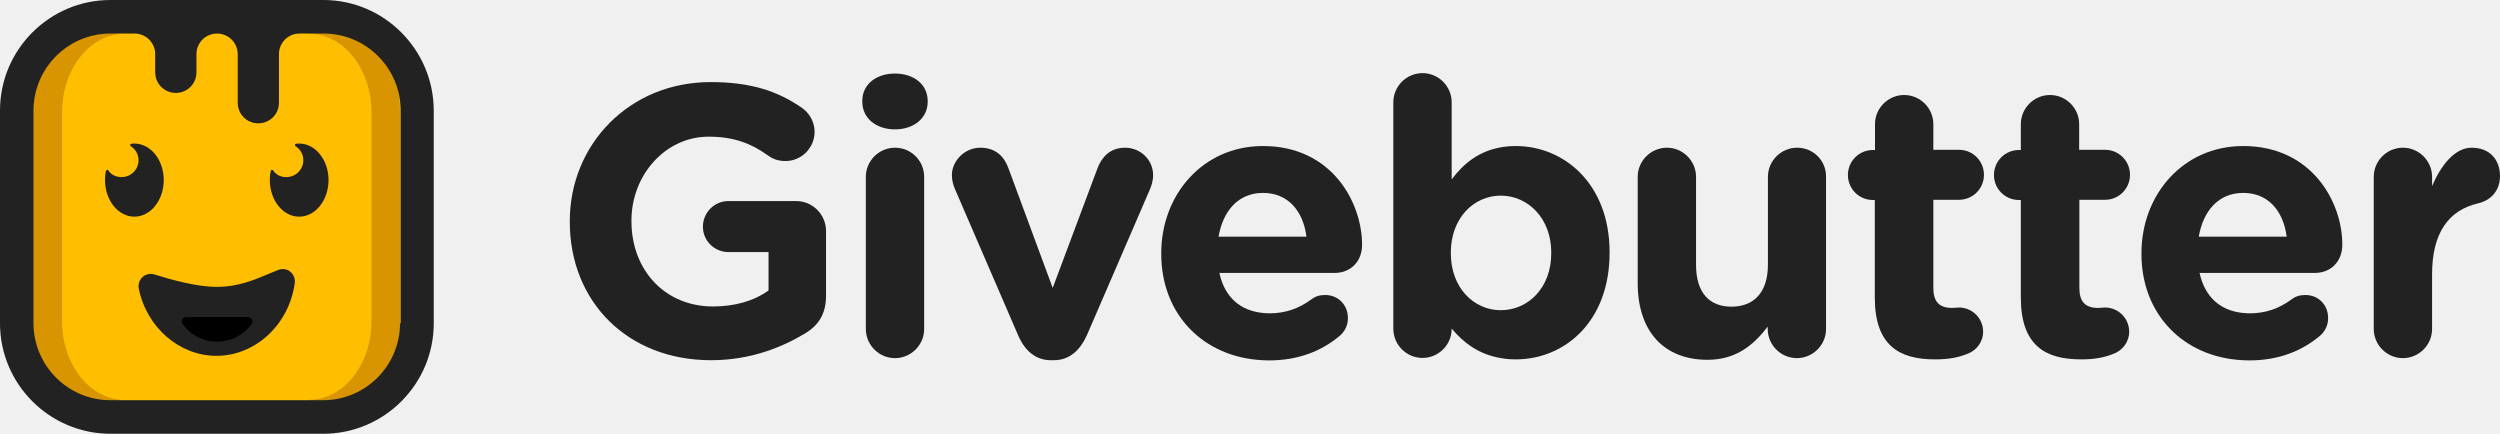
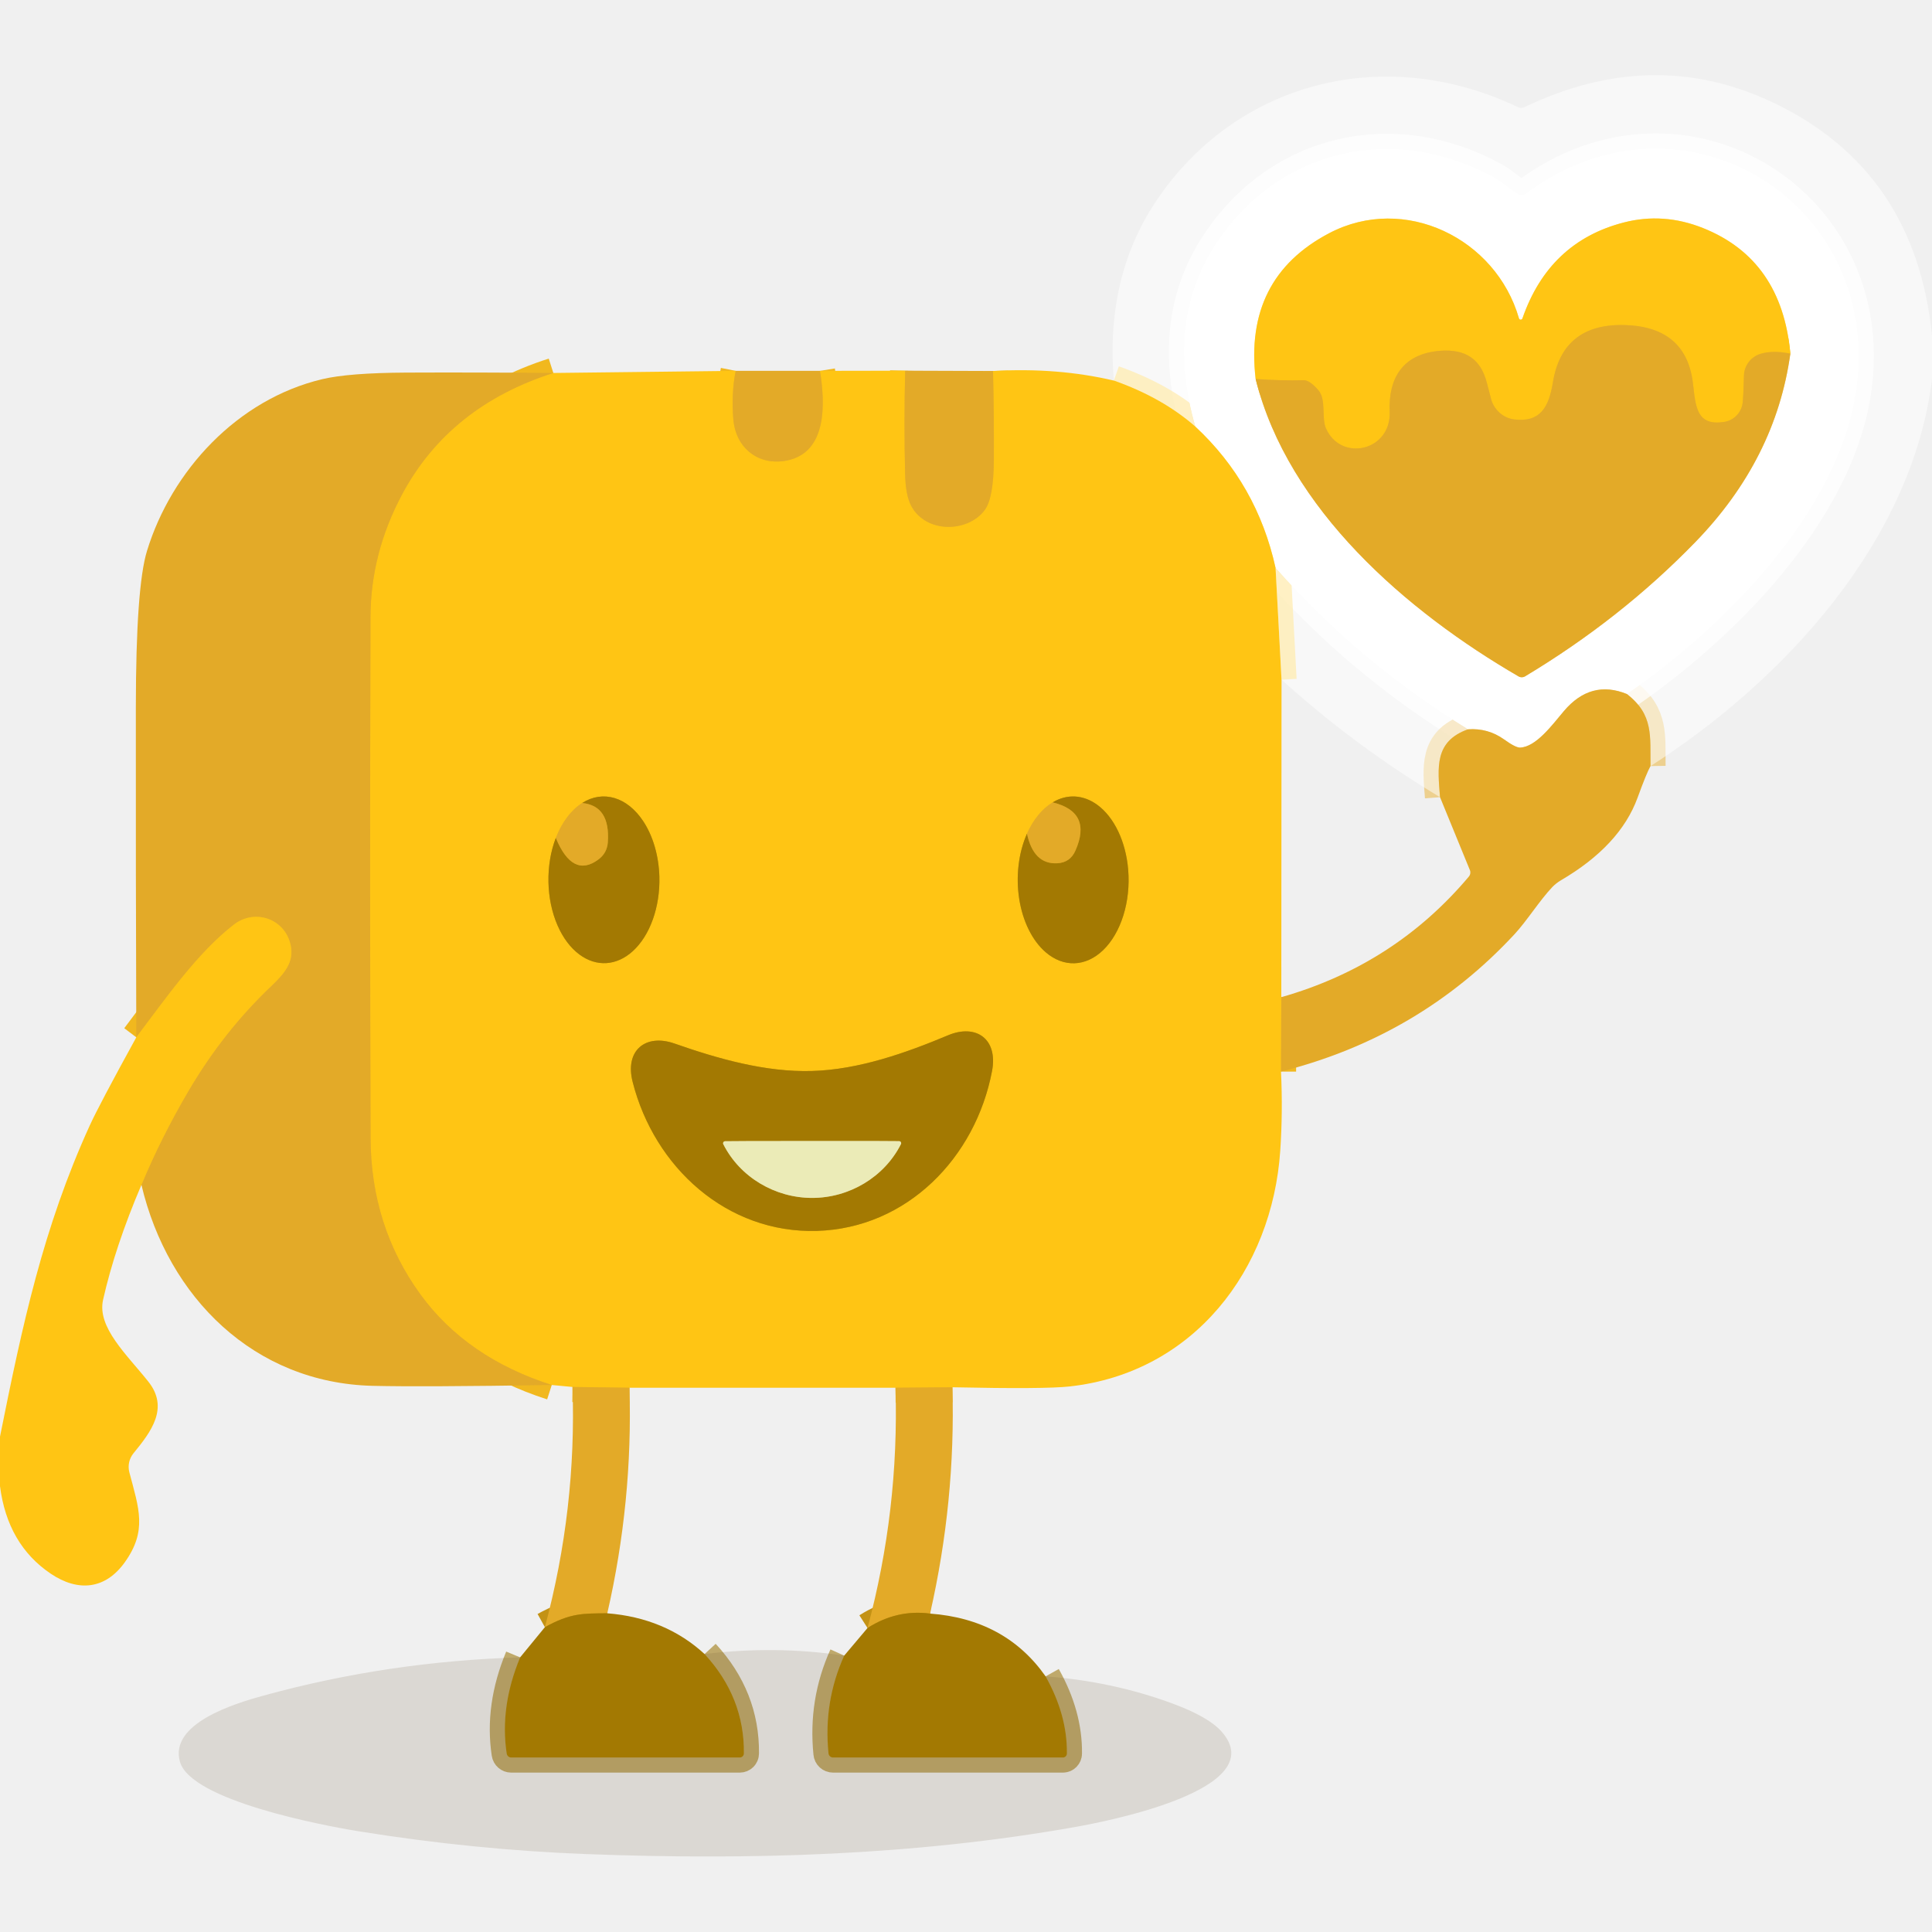
- <svg xmlns="http://www.w3.org/2000/svg" version="1.1" id="Layer_1" x="0px" y="0px" viewBox="0 0 1200 208.1" style="enable-background:new 0 0 1200 208.1;" xml:space="preserve">
-   <style type="text/css">
- 	.st0{fill:#FFBF00;}
- 	.st1{fill:#D89500;}
- 	.st2{fill:#222222;}
- 	.st3{fill:#000000;}
- </style>
-   <g>
-     <g>
-       <g>
-         <g>
-           <path class="st0" d="M154.5,5.2H53.7C26.9,5.2,5.2,26.9,5.2,53.7v100.8c0,26.8,21.7,48.5,48.5,48.5h100.8      c26.8,0,48.5-21.7,48.5-48.5V53.7C203,26.9,181.3,5.2,154.5,5.2z" />
-           <path class="st1" d="M148.1,191.9h0.3c16.5,0,29.9-16.9,29.9-37.7V53.9c0-20.8-13.4-37.7-29.9-37.7h-0.3l3.6-12.8h0.3      c22.1,0,40,22.6,40,50.5v100.4c0,27.9-17.9,50.5-40,50.5h-0.3L148.1,191.9z" />
-           <path class="st1" d="M56.4,191.9h3.3c-16.5,0-29.9-16.9-29.9-37.7V53.9c0-20.8,13.4-37.7,29.9-37.7h-3.3V3.4h-0.3      c-22.1,0-40,22.6-40,50.5v100.4c0,27.9,17.9,50.5,40,50.5h0.3V191.9z" />
-           <g>
-             <path class="st2" d="M103.9,170.8c-17.8,0-33.5-13.6-37.3-32.3c-0.2-1-0.1-2,0.2-3c0.3-1,0.9-1.8,1.6-2.5       c0.7-0.7,1.7-1.1,2.6-1.4c1-0.2,2-0.2,3,0.1c8.3,2.6,20.5,6,30,6c10.2,0,17.8-3.2,25.8-6.6c1.2-0.5,2.5-1,3.7-1.5       c0.9-0.4,2-0.5,3-0.4c1,0.1,2,0.5,2.8,1.2c0.8,0.6,1.4,1.5,1.8,2.4c0.4,0.9,0.5,2,0.4,3C138.8,155.8,122.6,170.8,103.9,170.8z" />
-             <path class="st3" d="M119,152.2c1.7,0,2.8,2,1.8,3.3c-1.5,2.1-3.4,3.9-5.6,5.3c-3.3,2.1-7.1,3.2-11,3.2c-3.9,0-7.7-1.1-11-3.2       c-2.2-1.4-4.1-3.2-5.6-5.3c-1-1.4,0-3.3,1.8-3.3H119z" />
-           </g>
-           <path class="st2" d="M155.2,0H53C23.8,0,0,23.8,0,53v102.2c0,29.2,23.8,53,53,53h102.2c29.2,0,53-23.8,53-53V53      C208.1,23.8,184.4,0,155.2,0z M192,155.2c0,20.3-16.5,36.9-36.9,36.9H53c-20.3,0-36.9-16.5-36.9-36.9V53      c0-20.3,16.5-36.9,36.9-36.9h11.6c5.4,0,9.9,4.4,9.9,9.9v0c0,0,0,0,0,0v8.7c0,5.5,4.4,9.9,9.9,9.9c5.5,0,9.9-4.4,9.9-9.9V26      c0,0,0,0,0,0l0,0c0-5.5,4.4-9.9,9.9-9.9h0c5.4,0,9.9,4.4,9.9,9.9l0,23.3c0,5.5,4.4,9.9,9.9,9.9c5.5,0,9.9-4.4,9.9-9.9l0-23.3      c0-5.5,4.4-9.9,9.9-9.9h11.6c20.3,0,36.9,16.5,36.9,36.9V155.2z" />
-         </g>
-       </g>
-       <g>
-         <path class="st2" d="M143.6,68.9c-0.4,0-0.9,0-1.3,0.1c0,0,0,0,0,0c0,0,0,0,0,0c0,0-0.1,0-0.1,0c-0.1,0-0.2,0.1-0.3,0.1     c-0.2,0.1-0.3,0.3-0.3,0.5c0,0.2,0.1,0.4,0.2,0.5c0,0,0,0,0.1,0.1c2.7,1.7,4.3,5,3.5,8.5c-0.7,3.2-3.4,5.7-6.6,6.2     c-3.3,0.5-6.1-0.7-7.7-3.1c0,0-0.2-0.3-0.5-0.3c-0.5,0-0.6,0.5-0.6,0.5c-0.4,1.5-0.5,2.8-0.5,4.4c0,9.7,6.3,17.6,14.1,17.6     c7.8,0,14.1-7.9,14.1-17.6C157.7,76.8,151.4,68.9,143.6,68.9z" />
-       </g>
-       <path class="st2" d="M64.5,68.9c-0.4,0-0.9,0-1.3,0.1c0,0,0,0,0,0c0,0,0,0,0,0c0,0-0.1,0-0.1,0c-0.1,0-0.2,0.1-0.3,0.1    c-0.2,0.1-0.3,0.3-0.3,0.5c0,0.2,0.1,0.4,0.2,0.5c0,0,0,0,0.1,0.1c2.7,1.7,4.3,5,3.5,8.5c-0.7,3.2-3.4,5.7-6.6,6.2    c-3.3,0.5-6.1-0.7-7.7-3.1c0,0-0.2-0.3-0.5-0.3c-0.5,0-0.6,0.5-0.6,0.5c-0.4,1.5-0.5,2.8-0.5,4.4c0,9.7,6.3,17.6,14.1,17.6    c7.8,0,14.1-7.9,14.1-17.6C78.6,76.8,72.3,68.9,64.5,68.9z" />
-     </g>
-     <g>
-       <path class="st2" d="M540,70.9c-7.4,0-11.2,4.8-13.1,9.6l-21.6,57.7l-21.2-57.3c-2-5.7-6.1-10-13.6-10c-7.6,0-13.6,6.5-13.6,13.1    c0,2.6,0.7,5,1.5,6.8l30.2,69.9c3.1,7.4,8.3,12.2,15.8,12.2h1.5c7.6,0,12.7-5,15.9-12.2L552,90.8c0.6-1.3,1.5-4.2,1.5-6.6    C553.5,76.6,547.4,70.9,540,70.9z" />
-       <path class="st2" d="M1010.4,95.9c6.6,0,12-5.3,12-12c0-6.6-5.3-12-12-12H998V59.6c0-7.7-6.3-14-14-14c-7.7,0-14,6.3-14,14V72    h-0.9c-6.6,0-12,5.3-12,12c0,6.6,5.3,12,12,12h0.9v46.8c0,22.9,11.6,29.7,28.8,29.7c6.1,0,10.9-0.7,16-2.8    c3.9-1.5,7.2-5.5,7.2-10.5c0-6.5-5.3-11.6-11.6-11.6c-0.6,0-2.4,0.2-3.3,0.2c-6.3,0-9-3.1-9-9.6V95.9H1010.4z" />
-       <path class="st2" d="M429.6,70.9c-7.7,0-14,6.3-14,14v73c0,7.7,6.3,14,14,14c7.7,0,14-6.3,14-14v-73    C443.6,77.1,437.3,70.9,429.6,70.9z" />
-       <path class="st2" d="M382.1,96.5h-32.4c-6.8,0-12.3,5.5-12.3,12.3c0,6.8,5.5,12.2,12.3,12.2h19.2v18.4c-7.2,5.2-16.4,7.7-26.7,7.7    c-22.9,0-39.1-17.3-39.1-40.9v-0.4c0-21.9,16.4-40.2,37-40.2c12.2,0,20.5,3.3,28.2,8.8c2,1.5,4.6,2.9,8.7,2.9c7.7,0,14-6.3,14-14    c0-5.5-3.1-9.4-5.9-11.4c-11.6-8.1-24.5-12.5-44-12.5c-39.1,0-67.6,30-67.6,66.7v0.4c0,38.2,27.6,66.4,67.8,66.4    c19.4,0,34.6-6.5,45.2-12.9c6.8-4.1,10-9.8,10-18.1v-31.3C396.3,102.8,390,96.5,382.1,96.5z" />
-       <path class="st2" d="M1186.4,70.9c-8.3,0-14.9,8.8-19,18.4v-4.4c0-7.7-6.3-14-14-14c-7.7,0-14,6.3-14,14v73c0,7.7,6.3,14,14,14    c7.7,0,14-6.3,14-14v-26.2c0-19.9,7.9-30.8,22.1-34.1c5.7-1.3,10.5-5.7,10.5-13.1C1200,76.6,1195,70.9,1186.4,70.9z" />
-       <path class="st2" d="M429.6,35.3c-8.8,0-15.7,5-15.7,13.1v0.4c0,8.1,6.8,13.3,15.7,13.3c8.8,0,15.7-5.2,15.7-13.3v-0.4    C445.2,40.3,438.4,35.3,429.6,35.3z" />
-       <path class="st2" d="M862.6,70.9c-7.7,0-14,6.3-14,14v42.2c0,13.3-6.8,20.1-17.5,20.1c-10.7,0-17-6.8-17-20.1V84.9    c0-7.7-6.3-14-14-14c-7.7,0-14,6.3-14,14v51.1c0,22.7,12.3,36.7,33.5,36.7c14.2,0,22.5-7.6,28.9-15.9v1.1c0,7.7,6.3,14,14,14    c7.7,0,14-6.3,14-14v-73C876.6,77.1,870.4,70.9,862.6,70.9z" />
-       <path class="st2" d="M940.3,95.9c6.6,0,12-5.3,12-12c0-6.6-5.3-12-12-12h-12.3V59.6c0-7.7-6.3-14-14-14c-7.7,0-14,6.3-14,14V72    H899c-6.6,0-12,5.3-12,12c0,6.6,5.3,12,12,12h0.9v46.8c0,22.9,11.6,29.7,28.8,29.7c6.1,0,10.9-0.7,16-2.8    c3.9-1.5,7.2-5.5,7.2-10.5c0-6.5-5.3-11.6-11.6-11.6c-0.6,0-2.4,0.2-3.3,0.2c-6.3,0-9-3.1-9-9.6V95.9H940.3z" />
-       <path class="st2" d="M1076.8,70.1c-0.1,0-0.2,0-0.3,0c-28.6,0.1-48.6,23.3-48.6,51.4v0.4c0,29.2,20.4,49.6,48.6,51    c1,0,2,0.1,3,0.1c14.4,0,25.6-4.6,34.3-12c2-1.8,3.7-4.6,3.7-8.3c0-6.3-4.6-11.1-10.9-11.1c-2.9,0-4.8,0.7-6.8,2.2    c-5.7,4.2-12.2,6.6-19.9,6.6c-1.2,0-2.3-0.1-3.4-0.2c-10.7-1.1-18.2-7.6-20.7-19.2h20.7h34.7c7.4,0,13.1-5.3,13.1-13.5    C1124.4,97.2,1109.8,70.1,1076.8,70.1z M1076.5,113.6h-21.1c2.2-12.6,9.6-20.9,21.1-21c0.1,0,0.2,0,0.3,0c11.8,0,19.2,8.5,20.8,21    H1076.5z" />
-       <path class="st2" d="M727.6,70.1c-2.5,0-4.9,0.2-7.1,0.6c-10.6,1.8-18,7.8-23.7,15.4v-37c0-7.7-6.3-14-14-14c-7.7,0-14,6.3-14,14    v108.7c0,7.7,6.3,14,14,14c7.7,0,14-6.3,14-13.9v-0.2c5.5,6.6,12.8,12.4,23.7,14.2c2.2,0.4,4.6,0.6,7.1,0.6    c23.4,0,45-18.1,45-51.1v-0.4C772.6,88.2,750.7,70.1,727.6,70.1z M744.6,121.6c0,16.5-11,27.2-24.1,27.3l-0.1,0    c-13.1,0-24-10.9-24-27.3v-0.4c0-16.4,10.9-27.3,24-27.3l0.1,0c13,0.1,24.1,10.9,24.1,27.3V121.6z" />
-       <path class="st2" d="M606.3,70.1c-0.1,0-0.2,0-0.3,0c-28.6,0.1-48.6,23.3-48.6,51.4v0.4c0,29.2,20.4,49.6,48.6,51c1,0,2,0.1,3,0.1    c14.4,0,25.6-4.6,34.3-12c2-1.8,3.7-4.6,3.7-8.3c0-6.3-4.6-11.1-10.9-11.1c-2.9,0-4.8,0.7-6.8,2.2c-5.7,4.2-12.2,6.6-19.9,6.6    c-1.2,0-2.3-0.1-3.4-0.2c-10.7-1.1-18.2-7.6-20.7-19.2H606h34.7c7.4,0,13.1-5.3,13.1-13.5C653.8,97.2,639.3,70.1,606.3,70.1z     M606,113.6h-21.1c2.2-12.6,9.6-20.9,21.1-21c0.1,0,0.2,0,0.3,0c11.8,0,19.2,8.5,20.8,21H606z" />
-     </g>
+ <svg xmlns="http://www.w3.org/2000/svg" version="1.1" viewBox="0.00 0.00 256.00 256.00" width="128" height="128">
+   <g stroke-width="2.00" fill="none" stroke-linecap="butt">
+     <path stroke="#ecc670" stroke-opacity="0.753" vector-effect="non-scaling-stroke" d="   M 218.70 101.51   C 218.64 97.58 219.13 94.72 215.59 91.97" />
+     <path stroke="#ffffff" stroke-opacity="0.753" vector-effect="non-scaling-stroke" d="   M 215.59 91.97   C 228.49 83.09 243.09 68.29 245.81 52.67   C 250.27 27.10 223.06 10.05 202.17 25.65   A 0.92 0.91 41.9 0 1 201.15 25.70   C 200.16 25.12 199.07 24.11 198.13 23.59   C 184.75 16.14 169.34 19.68 161.07 32.36   Q 154.37 42.64 158.39 56.53" />
+     <path stroke="#ffd863" stroke-opacity="0.753" vector-effect="non-scaling-stroke" d="   M 158.39 56.53   Q 154.00 52.69 147.59 50.43" />
+     <path stroke="#f1d594" vector-effect="non-scaling-stroke" d="   M 215.59 91.97   Q 210.79 90.00 207.21 94.24   C 205.66 96.08 203.53 98.98 201.42 99.06   Q 200.83 99.08 199.30 97.98   Q 197.16 96.45 194.51 96.64" />
+     <path stroke="#ffffff" stroke-opacity="0.753" vector-effect="non-scaling-stroke" d="   M 194.51 96.64   Q 180.12 87.83 169.02 75.26" />
+     <path stroke="#ffe28a" vector-effect="non-scaling-stroke" d="   M 169.02 75.26   Q 166.57 64.14 158.39 56.53" />
+     <path stroke="#f1d594" vector-effect="non-scaling-stroke" d="   M 166.38 50.22   C 170.68 67.49 186.42 81.04 201.22 89.63   A 0.85 0.84 -45.3 0 0 202.08 89.62   Q 214.74 82.02 224.61 71.86   Q 235.29 60.87 237.23 46.86" />
+     <path stroke="#ffe28a" vector-effect="non-scaling-stroke" d="   M 237.23 46.86   Q 236.11 34.41 225.69 30.23   Q 220.43 28.12 215.16 29.48   Q 205.26 32.03 201.73 42.19   A 0.24 0.24 0.0 0 1 201.27 42.18   C 198.21 31.57 186.10 25.67 176.14 30.89   Q 164.81 36.83 166.38 50.22" />
+     <path stroke="#f1b81e" vector-effect="non-scaling-stroke" d="   M 237.23 46.86   Q 234.94 46.39 233.29 46.88   A 3.12 3.11 -8.0 0 0 231.08 49.80   Q 231.04 51.98 230.92 53.29   A 2.92 2.91 88.5 0 1 228.44 55.91   C 224.86 56.45 224.69 54.02 224.33 50.85   Q 223.46 43.29 215.25 43.07   Q 207.03 42.86 205.76 50.70   C 205.23 53.97 204.07 55.99 200.66 55.58   A 3.78 3.62 83.4 0 1 197.63 53.07   Q 197.61 53.00 197.02 50.74   C 196.22 47.62 194.25 46.20 190.74 46.49   C 185.88 46.90 183.96 50.10 184.14 54.53   C 184.37 59.76 177.68 61.27 175.69 56.75   C 175.09 55.40 175.76 52.91 174.68 51.69   Q 173.51 50.36 172.75 50.38   Q 169.74 50.46 166.38 50.22" />
+     <path stroke="#f1b81e" vector-effect="non-scaling-stroke" d="   M 97.48 49.14   Q 96.89 52.11 97.17 55.56   C 97.48 59.39 100.53 61.77 104.27 61.02   C 109.66 59.94 109.33 53.37 108.65 49.14" />
+     <path stroke="#f1b81e" vector-effect="non-scaling-stroke" d="   M 119.94 49.12   Q 119.77 55.94 119.93 62.78   Q 119.99 65.61 120.74 67.03   C 122.70 70.72 128.28 70.58 130.49 67.57   Q 131.66 65.98 131.69 60.92   Q 131.72 54.98 131.58 49.16" />
+     <path stroke="#ffd863" stroke-opacity="0.753" vector-effect="non-scaling-stroke" d="   M 169.02 75.26   L 169.81 90.06" />
+     <path stroke="#f1b81e" vector-effect="non-scaling-stroke" d="   M 169.78 132.13   L 169.74 141.99" />
+     <path stroke="#f1b81e" vector-effect="non-scaling-stroke" d="   M 126.20 183.82   L 118.66 183.88" />
+     <path stroke="#f1b81e" vector-effect="non-scaling-stroke" d="   M 83.41 183.88   L 75.86 183.78" />
+     <path stroke="#f1b81e" vector-effect="non-scaling-stroke" d="   M 73.11 183.52   Q 61.82 179.90 55.72 171.53   Q 49.13 162.47 49.10 150.73   Q 48.99 116.25 49.09 81.75   Q 49.12 73.30 53.28 65.51   Q 59.53 53.83 73.32 49.42" />
+     <path stroke="#f1b81e" vector-effect="non-scaling-stroke" d="   M 77.14 106.40   A 11.09 7.38 89.8 0 0 73.65 111.03" />
+     <path stroke="#d19f0b" vector-effect="non-scaling-stroke" d="   M 73.65 111.03   A 11.06 7.35 89.7 0 0 73.88 122.63   A 10.98 7.31 89.8 0 0 76.78 126.48   A 11.05 7.36 89.8 0 0 83.83 126.05   A 11.04 7.35 89.8 0 0 87.37 116.14   A 11.07 7.33 89.9 0 0 85.23 108.81   A 11.05 7.36 89.8 0 0 77.14 106.40" />
+     <path stroke="#c39215" vector-effect="non-scaling-stroke" d="   M 73.65 111.03   Q 75.88 116.43 79.30 113.88   Q 80.44 113.03 80.54 111.61   Q 80.88 106.77 77.14 106.40" />
+     <path stroke="#f1b81e" vector-effect="non-scaling-stroke" d="   M 139.48 106.32   A 11.09 7.38 89.9 0 0 136.08 110.47" />
+     <path stroke="#d19f0b" vector-effect="non-scaling-stroke" d="   M 136.08 110.47   A 11.05 7.35 89.9 0 0 138.55 126.17   A 11.06 7.35 89.9 0 0 146.16 125.91   A 11.05 7.35 89.9 0 0 149.49 115.25   A 11.05 7.33 89.9 0 0 145.39 106.64   A 11.03 7.33 89.9 0 0 139.48 106.32" />
+     <path stroke="#c39215" vector-effect="non-scaling-stroke" d="   M 136.08 110.47   Q 136.96 114.53 140.06 114.39   Q 141.80 114.31 142.50 112.71   Q 144.76 107.60 139.48 106.32" />
+     <path stroke="#d19f0b" vector-effect="non-scaling-stroke" d="   M 107.62 141.91   C 101.44 142.10 95.07 140.27 89.37 138.27   C 85.56 136.94 82.76 139.16 83.83 143.36   C 86.70 154.68 96.33 163.46 108.26 163.10   C 120.18 162.74 129.27 153.40 131.45 141.92   C 132.26 137.67 129.34 135.62 125.62 137.18   C 120.04 139.52 113.79 141.73 107.62 141.91" />
+     <path stroke="#f1b81e" vector-effect="non-scaling-stroke" d="   M 18.74 157.00   Q 21.33 150.75 25.00 144.51   Q 29.62 136.65 35.97 130.63   C 37.92 128.78 39.16 127.17 38.38 124.74   C 37.37 121.58 33.61 120.49 31.00 122.51   C 26.17 126.24 22.05 132.18 18.06 137.45" />
+     <path stroke="#ecc670" stroke-opacity="0.753" vector-effect="non-scaling-stroke" d="   M 194.51 96.64   C 190.03 98.24 190.51 101.72 190.81 105.63" />
+     <path stroke="#c7b25d" vector-effect="non-scaling-stroke" d="   M 107.61 158.73   C 112.53 158.73 117.17 155.98 119.38 151.60   A 0.27 0.27 0.0 0 0 119.15 151.21   Q 118.44 151.18 107.61 151.19   Q 96.78 151.19 96.08 151.22   A 0.27 0.27 0.0 0 0 95.84 151.61   C 98.05 155.99 102.70 158.73 107.61 158.73" />
+     <path stroke="#c39215" vector-effect="non-scaling-stroke" d="   M 80.47 213.77   C 77.21 213.79 75.58 213.74 72.20 215.61" />
+     <path stroke="#c39215" vector-effect="non-scaling-stroke" d="   M 123.24 213.81   Q 118.85 213.23 114.95 215.72" />
+     <path stroke="#9b7409" stroke-opacity="0.576" vector-effect="non-scaling-stroke" d="   M 93.36 219.17   Q 98.65 224.91 98.57 232.34   A 0.55 0.54 0.0 0 1 98.02 232.88   L 67.74 232.88   A 0.61 0.61 0.0 0 1 67.14 232.36   Q 66.20 226.16 68.92 219.61" />
+     <path stroke="#9b7409" stroke-opacity="0.576" vector-effect="non-scaling-stroke" d="   M 138.55 222.13   Q 141.43 227.26 141.37 232.35   A 0.53 0.53 0.0 0 1 140.84 232.88   L 110.39 232.88   A 0.61 0.60 -2.6 0 1 109.78 232.33   Q 109.09 225.51 111.86 219.38" />
  </g>
+   <path fill="#ffffff" fill-opacity="0.502" d="   M 256.00 44.42   L 256.00 50.25   C 253.37 71.80 236.27 90.26 218.70 101.51   C 218.64 97.58 219.13 94.72 215.59 91.97   C 228.49 83.09 243.09 68.29 245.81 52.67   C 250.27 27.10 223.06 10.05 202.17 25.65   A 0.92 0.91 41.9 0 1 201.15 25.70   C 200.16 25.12 199.07 24.11 198.13 23.59   C 184.75 16.14 169.34 19.68 161.07 32.36   Q 154.37 42.64 158.39 56.53   Q 154.00 52.69 147.59 50.43   Q 146.40 36.31 153.64 25.98   C 164.46 10.54 183.86 5.93 201.14 14.20   A 0.98 0.98 0.0 0 0 201.98 14.20   Q 219.03 6.04 234.91 13.57   Q 253.77 22.51 256.00 44.42   Z" />
+   <path fill="#ffffff" d="   M 215.59 91.97   Q 210.79 90.00 207.21 94.24   C 205.66 96.08 203.53 98.98 201.42 99.06   Q 200.83 99.08 199.30 97.98   Q 197.16 96.45 194.51 96.64   Q 180.12 87.83 169.02 75.26   Q 166.57 64.14 158.39 56.53   Q 154.37 42.64 161.07 32.36   C 169.34 19.68 184.75 16.14 198.13 23.59   C 199.07 24.11 200.16 25.12 201.15 25.70   A 0.92 0.91 41.9 0 0 202.17 25.65   C 223.06 10.05 250.27 27.10 245.81 52.67   C 243.09 68.29 228.49 83.09 215.59 91.97   Z   M 166.38 50.22   C 170.68 67.49 186.42 81.04 201.22 89.63   A 0.85 0.84 -45.3 0 0 202.08 89.62   Q 214.74 82.02 224.61 71.86   Q 235.29 60.87 237.23 46.86   Q 236.11 34.41 225.69 30.23   Q 220.43 28.12 215.16 29.48   Q 205.26 32.03 201.73 42.19   A 0.24 0.24 0.0 0 1 201.27 42.18   C 198.21 31.57 186.10 25.67 176.14 30.89   Q 164.81 36.83 166.38 50.22   Z" />
+   <path fill="#ffc514" d="   M 237.23 46.86   Q 234.94 46.39 233.29 46.88   A 3.12 3.11 -8.0 0 0 231.08 49.80   Q 231.04 51.98 230.92 53.29   A 2.92 2.91 88.5 0 1 228.44 55.91   C 224.86 56.45 224.69 54.02 224.33 50.85   Q 223.46 43.29 215.25 43.07   Q 207.03 42.86 205.76 50.70   C 205.23 53.97 204.07 55.99 200.66 55.58   A 3.78 3.62 83.4 0 1 197.63 53.07   Q 197.61 53.00 197.02 50.74   C 196.22 47.62 194.25 46.20 190.74 46.49   C 185.88 46.90 183.96 50.10 184.14 54.53   C 184.37 59.76 177.68 61.27 175.69 56.75   C 175.09 55.40 175.76 52.91 174.68 51.69   Q 173.51 50.36 172.75 50.38   Q 169.74 50.46 166.38 50.22   Q 164.81 36.83 176.14 30.89   C 186.10 25.67 198.21 31.57 201.27 42.18   A 0.24 0.24 0.0 0 0 201.73 42.19   Q 205.26 32.03 215.16 29.48   Q 220.43 28.12 225.69 30.23   Q 236.11 34.41 237.23 46.86   Z" />
+   <path fill="#e3aa28" d="   M 237.23 46.86   Q 235.29 60.87 224.61 71.86   Q 214.74 82.02 202.08 89.62   A 0.85 0.84 -45.3 0 1 201.22 89.63   C 186.42 81.04 170.68 67.49 166.38 50.22   Q 169.74 50.46 172.75 50.38   Q 173.51 50.36 174.68 51.69   C 175.76 52.91 175.09 55.40 175.69 56.75   C 177.68 61.27 184.37 59.76 184.14 54.53   C 183.96 50.10 185.88 46.90 190.74 46.49   C 194.25 46.20 196.22 47.62 197.02 50.74   Q 197.61 53.00 197.63 53.07   A 3.78 3.62 83.4 0 0 200.66 55.58   C 204.07 55.99 205.23 53.97 205.76 50.70   Q 207.03 42.86 215.25 43.07   Q 223.46 43.29 224.33 50.85   C 224.69 54.02 224.86 56.45 228.44 55.91   A 2.92 2.91 88.5 0 0 230.92 53.29   Q 231.04 51.98 231.08 49.80   A 3.12 3.11 -8.0 0 1 233.29 46.88   Q 234.94 46.39 237.23 46.86   Z" />
+   <path fill="#ffc514" d="   M 97.48 49.14   Q 96.89 52.11 97.17 55.56   C 97.48 59.39 100.53 61.77 104.27 61.02   C 109.66 59.94 109.33 53.37 108.65 49.14   L 119.94 49.12   Q 119.77 55.94 119.93 62.78   Q 119.99 65.61 120.74 67.03   C 122.70 70.72 128.28 70.58 130.49 67.57   Q 131.66 65.98 131.69 60.92   Q 131.72 54.98 131.58 49.16   Q 140.14 48.67 147.59 50.43   Q 154.00 52.69 158.39 56.53   Q 166.57 64.14 169.02 75.26   L 169.81 90.06   L 169.78 132.13   L 169.74 141.99   Q 169.99 147.33 169.64 152.48   C 168.57 168.28 158.16 181.89 141.75 183.71   Q 138.48 184.08 126.20 183.82   L 118.66 183.88   L 83.41 183.88   L 75.86 183.78   L 73.11 183.52   Q 61.82 179.90 55.72 171.53   Q 49.13 162.47 49.10 150.73   Q 48.99 116.25 49.09 81.75   Q 49.12 73.30 53.28 65.51   Q 59.53 53.83 73.32 49.42   L 97.48 49.14   Z   M 77.14 106.40   A 11.09 7.38 89.8 0 0 73.65 111.03   A 11.06 7.35 89.7 0 0 73.88 122.63   A 10.98 7.31 89.8 0 0 76.78 126.48   A 11.05 7.36 89.8 0 0 83.83 126.05   A 11.04 7.35 89.8 0 0 87.37 116.14   A 11.07 7.33 89.9 0 0 85.23 108.81   A 11.05 7.36 89.8 0 0 77.14 106.40   Z   M 139.48 106.32   A 11.09 7.38 89.9 0 0 136.08 110.47   A 11.05 7.35 89.9 0 0 138.55 126.17   A 11.06 7.35 89.9 0 0 146.16 125.91   A 11.05 7.35 89.9 0 0 149.49 115.25   A 11.05 7.33 89.9 0 0 145.39 106.64   A 11.03 7.33 89.9 0 0 139.48 106.32   Z   M 107.62 141.91   C 101.44 142.10 95.07 140.27 89.37 138.27   C 85.56 136.94 82.76 139.16 83.83 143.36   C 86.70 154.68 96.33 163.46 108.26 163.10   C 120.18 162.74 129.27 153.40 131.45 141.92   C 132.26 137.67 129.34 135.62 125.62 137.18   C 120.04 139.52 113.79 141.73 107.62 141.91   Z" />
+   <path fill="#e3aa28" d="   M 108.65 49.14   C 109.33 53.37 109.66 59.94 104.27 61.02   C 100.53 61.77 97.48 59.39 97.17 55.56   Q 96.89 52.11 97.48 49.14   L 108.65 49.14   Z" />
+   <path fill="#e3aa28" d="   M 131.58 49.16   Q 131.72 54.98 131.69 60.92   Q 131.66 65.98 130.49 67.57   C 128.28 70.58 122.70 70.72 120.74 67.03   Q 119.99 65.61 119.93 62.78   Q 119.77 55.94 119.94 49.12   L 131.58 49.16   Z" />
+   <path fill="#e3aa28" d="   M 73.32 49.42   Q 59.53 53.83 53.28 65.51   Q 49.12 73.30 49.09 81.75   Q 48.99 116.25 49.10 150.73   Q 49.13 162.47 55.72 171.53   Q 61.82 179.90 73.11 183.52   Q 55.86 183.79 49.37 183.63   C 33.72 183.25 22.28 171.96 18.74 157.00   Q 21.33 150.75 25.00 144.51   Q 29.62 136.65 35.97 130.63   C 37.92 128.78 39.16 127.17 38.38 124.74   C 37.37 121.58 33.61 120.49 31.00 122.51   C 26.17 126.24 22.05 132.18 18.06 137.45   Q 17.98 115.45 18.00 93.71   Q 18.01 77.77 19.48 72.99   C 22.74 62.36 31.46 52.91 42.71 50.24   Q 46.20 49.41 53.85 49.37   Q 63.32 49.33 73.32 49.42   Z" />
+   <path fill="#ffffff" fill-opacity="0.502" d="   M 194.51 96.64   C 190.03 98.24 190.51 101.72 190.81 105.63   Q 179.48 98.83 169.81 90.06   L 169.02 75.26   Q 180.12 87.83 194.51 96.64   Z" />
+   <path fill="#e3aa28" d="   M 215.59 91.97   C 219.13 94.72 218.64 97.58 218.70 101.51   Q 218.16 102.47 216.98 105.72   Q 214.65 112.07 206.82 116.65   A 5.66 5.43 5.6 0 0 205.70 117.53   C 204.01 119.31 202.29 122.06 200.68 123.79   Q 188.09 137.36 169.74 141.99   L 169.78 132.13   Q 184.78 127.86 194.64 116.14   A 0.82 0.82 0.0 0 0 194.77 115.30   L 190.81 105.63   C 190.51 101.72 190.03 98.24 194.51 96.64   Q 197.16 96.45 199.30 97.98   Q 200.83 99.08 201.42 99.06   C 203.53 98.98 205.66 96.08 207.21 94.24   Q 210.79 90.00 215.59 91.97   Z" />
+   <path fill="#a37902" d="   M 73.65 111.03   Q 75.88 116.43 79.30 113.88   Q 80.44 113.03 80.54 111.61   Q 80.88 106.77 77.14 106.40   A 11.05 7.36 89.8 0 1 85.23 108.81   A 11.07 7.33 89.9 0 1 87.37 116.14   A 11.04 7.35 89.8 0 1 83.83 126.05   A 11.05 7.36 89.8 0 1 76.78 126.48   A 10.98 7.31 89.8 0 1 73.88 122.63   A 11.06 7.35 89.7 0 1 73.65 111.03   Z" />
+   <path fill="#a37902" d="   M 136.08 110.47   Q 136.96 114.53 140.06 114.39   Q 141.80 114.31 142.50 112.71   Q 144.76 107.60 139.48 106.32   A 11.03 7.33 89.9 0 1 145.39 106.64   A 11.05 7.33 89.9 0 1 149.49 115.25   A 11.05 7.35 89.9 0 1 146.16 125.91   A 11.06 7.35 89.9 0 1 138.55 126.17   A 11.05 7.35 89.9 0 1 136.08 110.47   Z" />
+   <path fill="#e3aa28" d="   M 77.14 106.40   Q 80.88 106.77 80.54 111.61   Q 80.44 113.03 79.30 113.88   Q 75.88 116.43 73.65 111.03   A 11.09 7.38 89.8 0 1 77.14 106.40   Z" />
+   <path fill="#e3aa28" d="   M 139.48 106.32   Q 144.76 107.60 142.50 112.71   Q 141.80 114.31 140.06 114.39   Q 136.96 114.53 136.08 110.47   A 11.09 7.38 89.9 0 1 139.48 106.32   Z" />
+   <path fill="#ffc514" d="   M 18.74 157.00   Q 15.24 165.20 13.66 172.22   C 12.83 175.89 16.84 179.52 19.66 183.08   C 22.43 186.57 20.01 189.73 17.70 192.55   A 2.86 2.85 -32.7 0 0 17.14 195.09   C 18.42 199.93 19.52 202.81 16.55 206.99   C 13.98 210.60 10.37 210.98 6.72 208.52   Q 0.99 204.65 0.00 196.93   L 0.00 190.36   C 2.98 175.49 5.71 162.71 11.88 149.16   Q 13.08 146.51 18.06 137.45   C 22.05 132.18 26.17 126.24 31.00 122.51   C 33.61 120.49 37.37 121.58 38.38 124.74   C 39.16 127.17 37.92 128.78 35.97 130.63   Q 29.62 136.65 25.00 144.51   Q 21.33 150.75 18.74 157.00   Z" />
+   <path fill="#a37902" d="   M 108.26 163.10   C 96.33 163.46 86.70 154.68 83.83 143.36   C 82.76 139.16 85.56 136.94 89.37 138.27   C 95.07 140.27 101.44 142.10 107.62 141.91   C 113.79 141.73 120.04 139.52 125.62 137.18   C 129.34 135.62 132.26 137.67 131.45 141.92   C 129.27 153.40 120.18 162.74 108.26 163.10   Z   M 107.61 158.73   C 112.53 158.73 117.17 155.98 119.38 151.60   A 0.27 0.27 0.0 0 0 119.15 151.21   Q 118.44 151.18 107.61 151.19   Q 96.78 151.19 96.08 151.22   A 0.27 0.27 0.0 0 0 95.84 151.61   C 98.05 155.99 102.70 158.73 107.61 158.73   Z" />
+   <path fill="#ebebb7" d="   M 107.61 151.19   Q 118.44 151.18 119.15 151.21   A 0.27 0.27 0.0 0 1 119.38 151.60   C 117.17 155.98 112.53 158.73 107.61 158.73   C 102.70 158.73 98.05 155.99 95.84 151.61   A 0.27 0.27 0.0 0 1 96.08 151.22   Q 96.78 151.19 107.61 151.19   Z" />
+   <path fill="#e3aa28" d="   M 83.41 183.88   Q 83.86 198.98 80.47 213.77   C 77.21 213.79 75.58 213.74 72.20 215.61   Q 76.41 199.92 75.86 183.78   L 83.41 183.88   Z" />
+   <path fill="#e3aa28" d="   M 126.20 183.82   Q 126.63 198.91 123.24 213.81   Q 118.85 213.23 114.95 215.72   Q 119.14 200.12 118.66 183.88   L 126.20 183.82   Z" />
+   <path fill="#a37902" d="   M 80.47 213.77   Q 88.15 214.38 93.36 219.17   Q 98.65 224.91 98.57 232.34   A 0.55 0.54 0.0 0 1 98.02 232.88   L 67.74 232.88   A 0.61 0.61 0.0 0 1 67.14 232.36   Q 66.20 226.16 68.92 219.61   L 72.20 215.61   C 75.58 213.74 77.21 213.79 80.47 213.77   Z" />
+   <path fill="#a37902" d="   M 123.24 213.81   Q 133.23 214.55 138.55 222.13   Q 141.43 227.26 141.37 232.35   A 0.53 0.53 0.0 0 1 140.84 232.88   L 110.39 232.88   A 0.61 0.60 -2.6 0 1 109.78 232.33   Q 109.09 225.51 111.86 219.38   L 114.95 215.72   Q 118.85 213.23 123.24 213.81   Z" />
+   <path fill="#685235" fill-opacity="0.149" d="   M 111.86 219.38   Q 109.09 225.51 109.78 232.33   A 0.61 0.60 -2.6 0 0 110.39 232.88   L 140.84 232.88   A 0.53 0.53 0.0 0 0 141.37 232.35   Q 141.43 227.26 138.55 222.13   Q 147.31 222.77 155.27 225.69   Q 160.14 227.48 161.87 229.45   C 168.66 237.12 146.48 241.37 142.56 242.07   C 121.10 245.89 99.38 246.49 77.81 245.68   Q 62.83 245.12 47.56 242.66   C 42.66 241.87 25.33 238.57 23.85 233.46   C 22.37 228.37 31.11 225.72 34.90 224.68   Q 51.44 220.13 68.92 219.61   Q 66.20 226.16 67.14 232.36   A 0.61 0.61 0.0 0 0 67.74 232.88   L 98.02 232.88   A 0.55 0.54 -0.0 0 0 98.57 232.34   Q 98.65 224.91 93.36 219.17   Q 102.76 218.02 111.86 219.38   Z" />
</svg>
